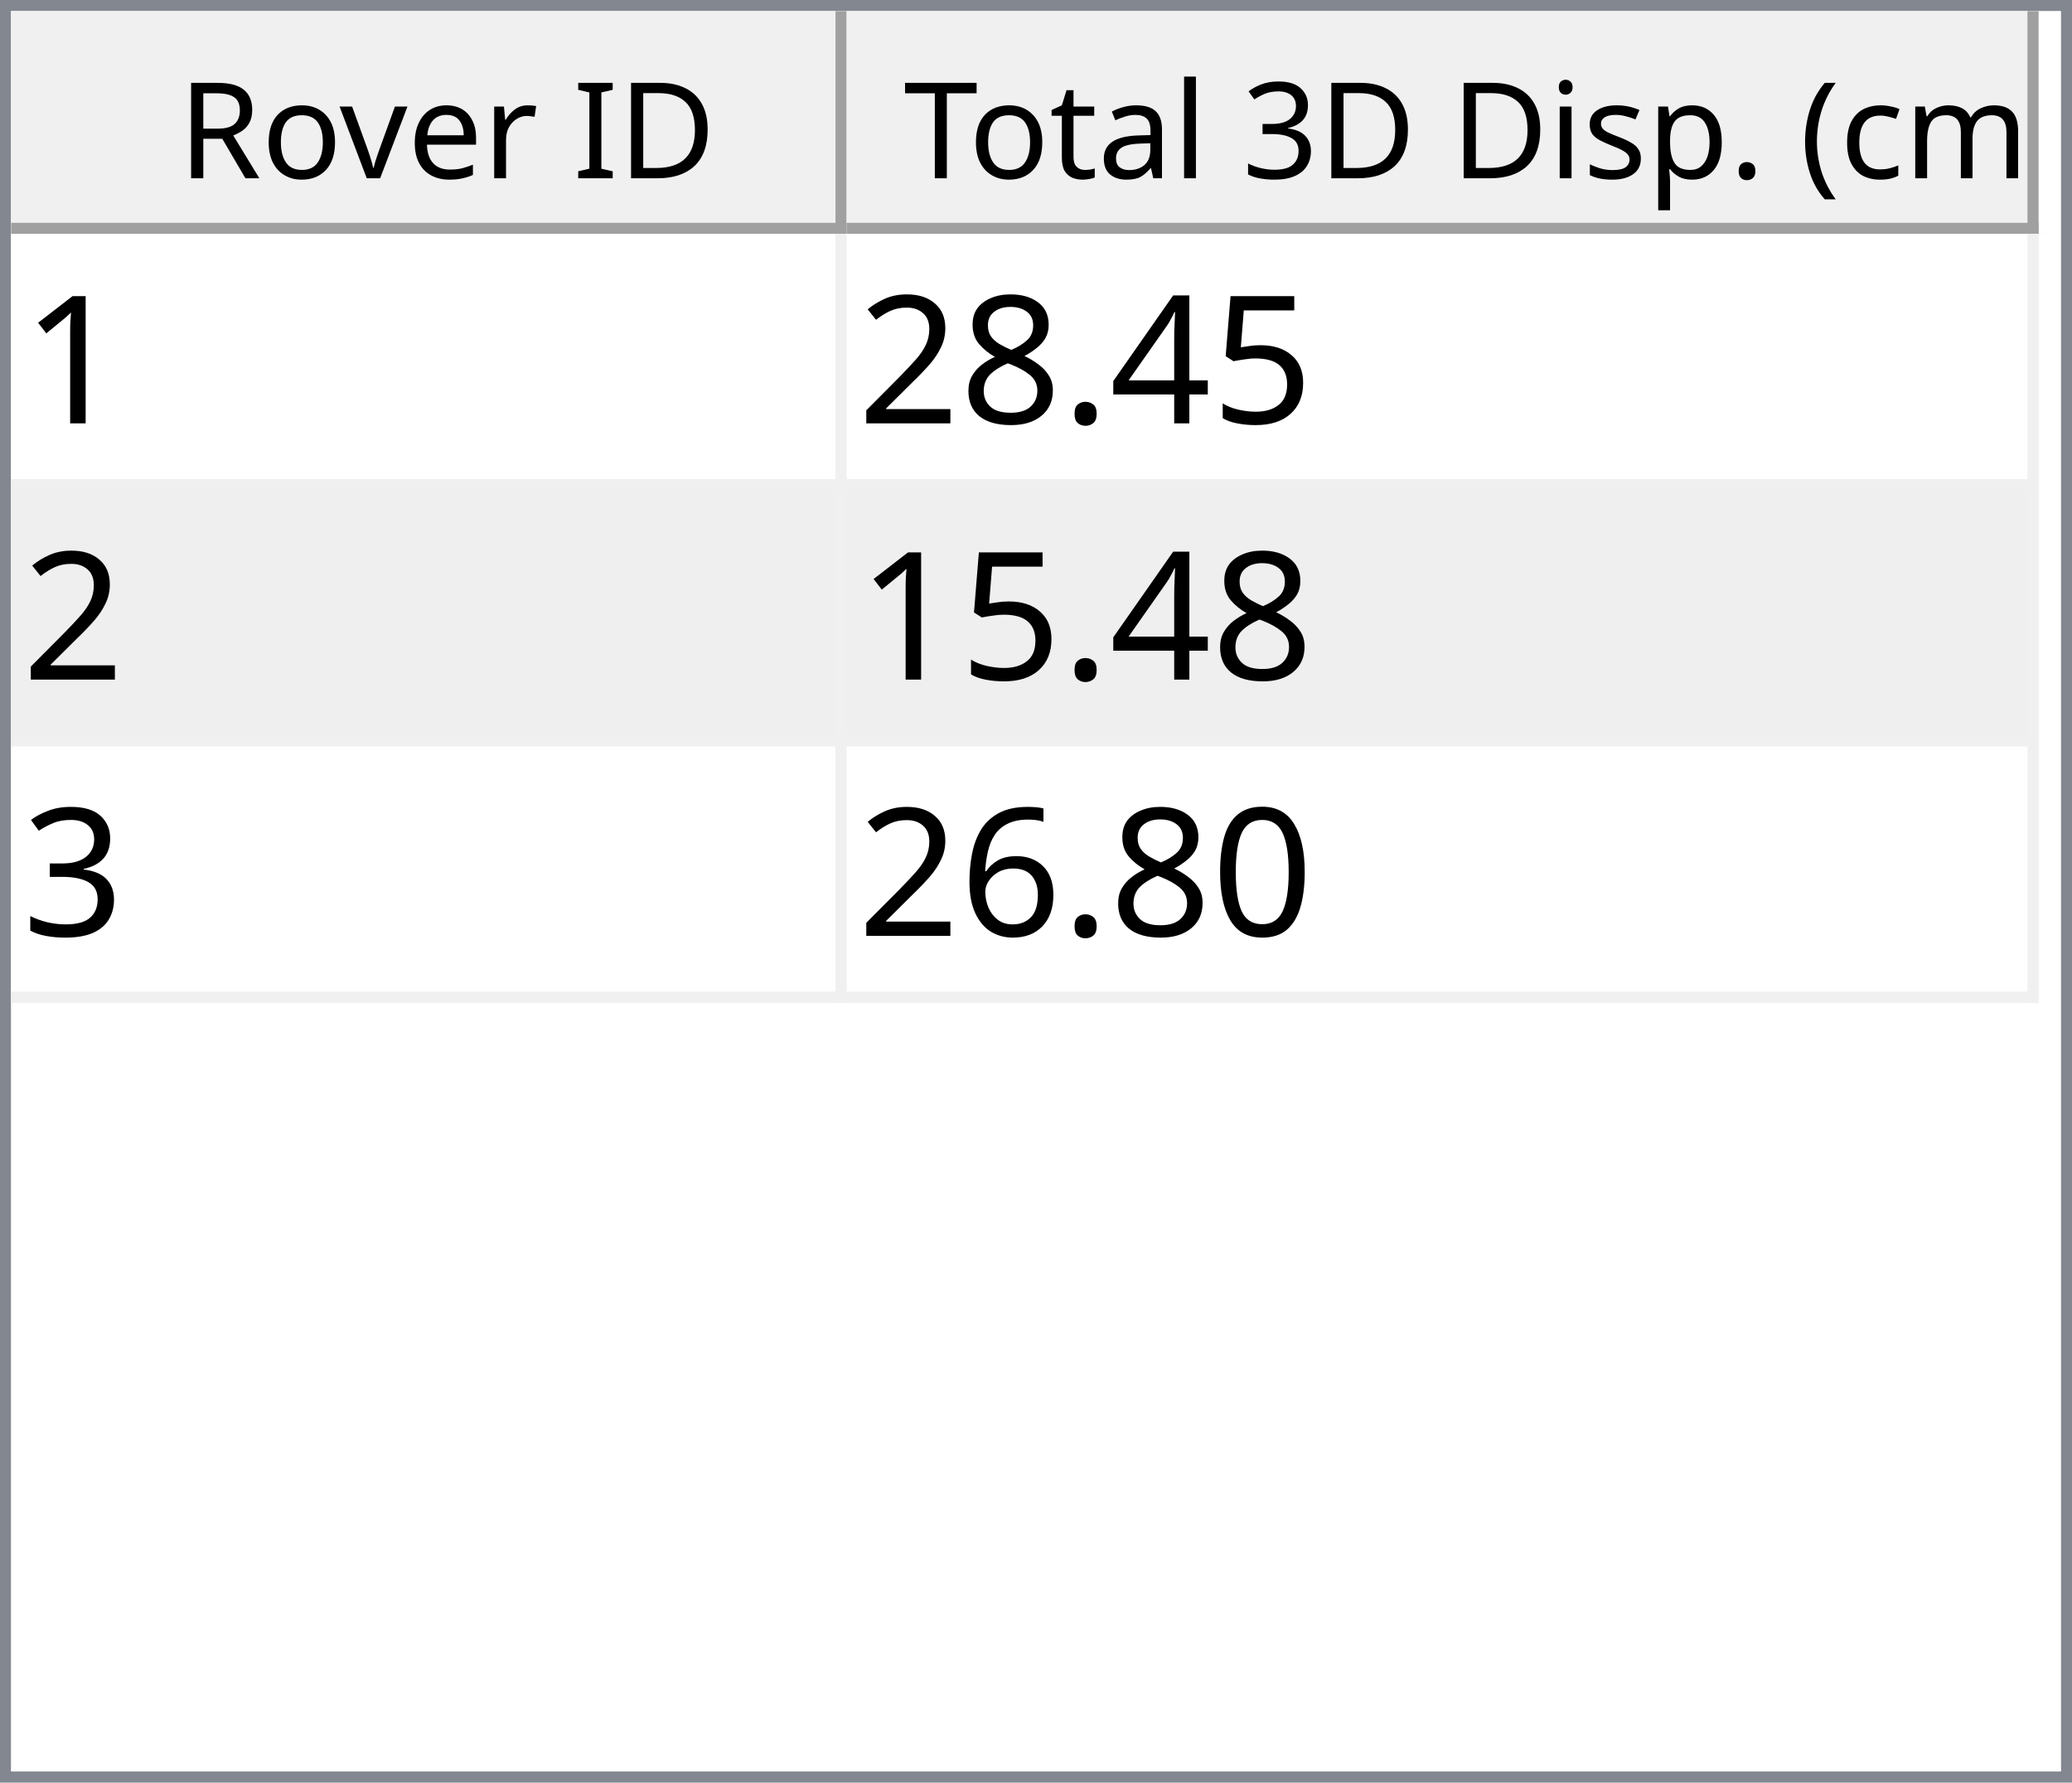
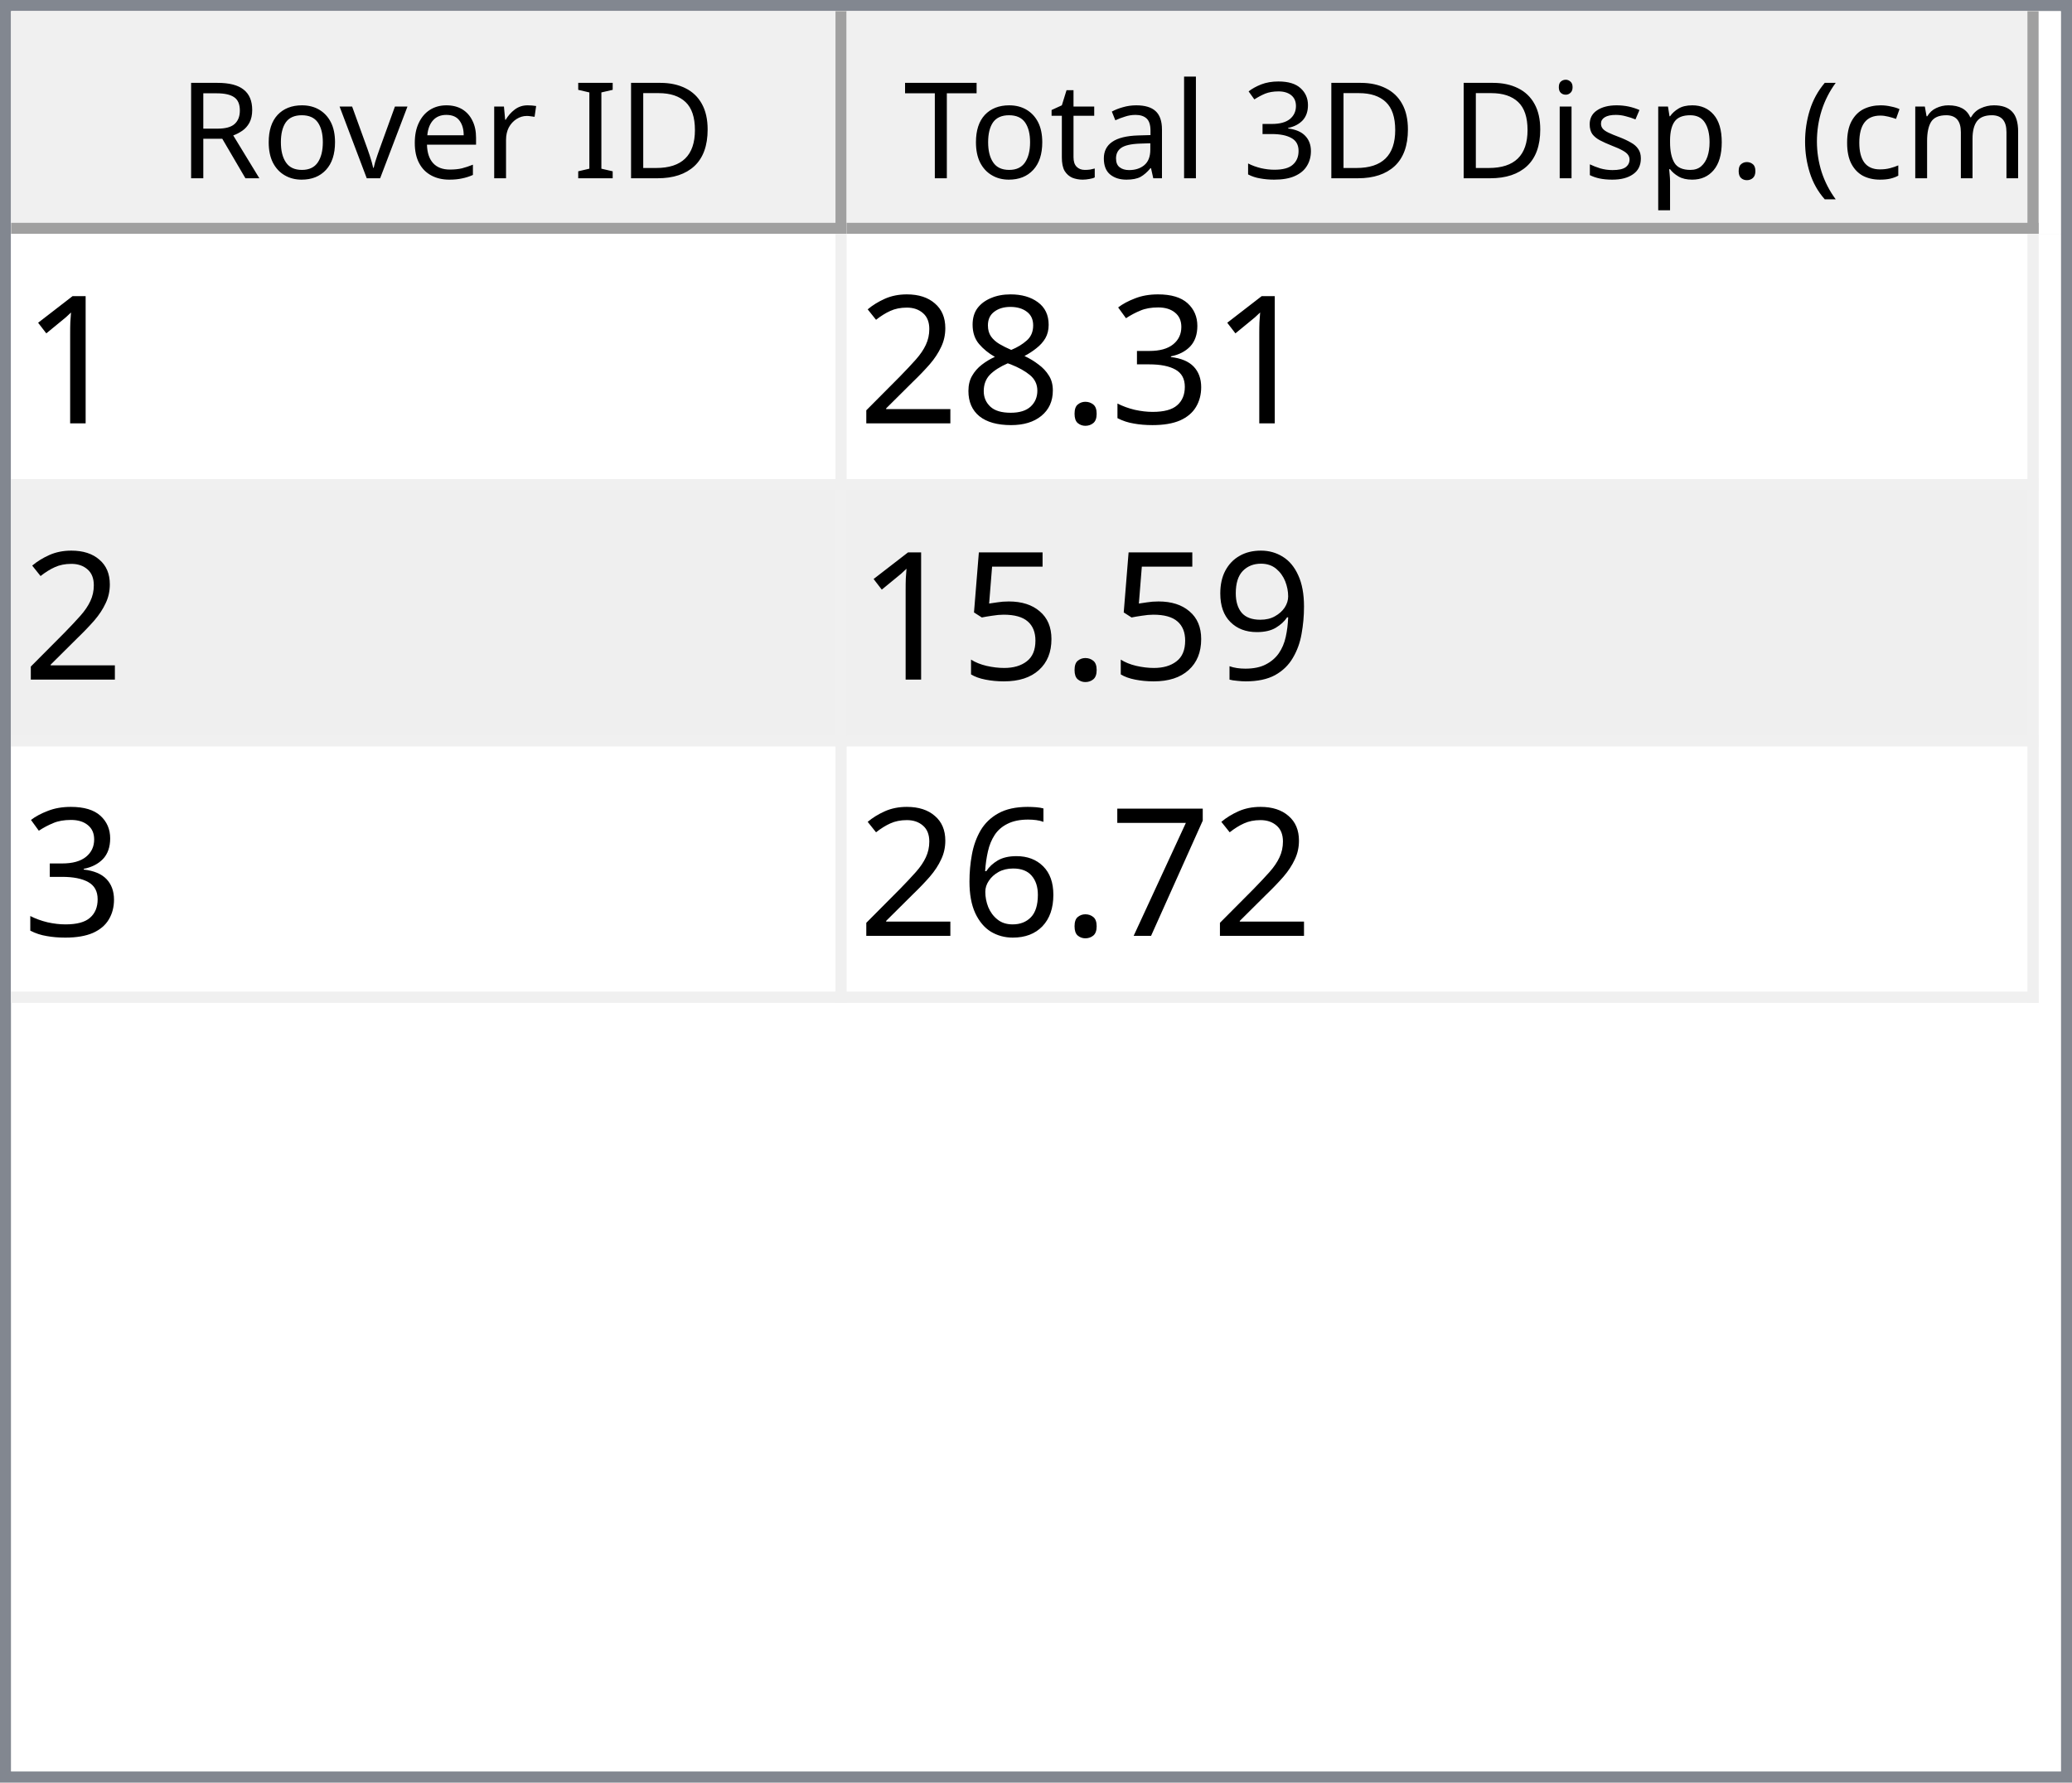
<svg xmlns="http://www.w3.org/2000/svg" style="fill-opacity:1; color-rendering:auto; color-interpolation:auto; text-rendering:auto; stroke:black; stroke-linecap:square; stroke-miterlimit:10; shape-rendering:auto; stroke-opacity:1; fill:black; stroke-dasharray:none; font-weight:normal; stroke-width:1; font-family:'Dialog'; font-style:normal; stroke-linejoin:miter; font-size:12px; stroke-dashoffset:0; image-rendering:auto;" width="186" height="160">
  <defs id="genericDefs" />
  <g>
    <defs id="defs1">
      <clipPath clipPathUnits="userSpaceOnUse" id="clipPath1">
        <path d="M0 0 L186 0 L186 160 L0 160 L0 0 Z" />
      </clipPath>
      <clipPath clipPathUnits="userSpaceOnUse" id="clipPath2">
        <path d="M0 0 L0 160 L186 160 L186 0 Z" />
      </clipPath>
      <clipPath clipPathUnits="userSpaceOnUse" id="clipPath3">
        <path d="M0 0 L0 20 L184 20 L184 0 Z" />
      </clipPath>
      <clipPath clipPathUnits="userSpaceOnUse" id="clipPath4">
        <path d="M0 0 L0 20 L75 20 L75 0 Z" />
      </clipPath>
      <clipPath clipPathUnits="userSpaceOnUse" id="clipPath5">
        <path d="M1 1 L1 19 L74 19 L74 1 Z" />
      </clipPath>
      <clipPath clipPathUnits="userSpaceOnUse" id="clipPath6">
        <path d="M0 0 L0 18 L73 18 L73 0 Z" />
      </clipPath>
      <clipPath clipPathUnits="userSpaceOnUse" id="clipPath7">
        <path d="M-0.5 -0.5 L-0.5 19.5 L74.5 19.5 L74.5 -0.5 Z" />
      </clipPath>
      <clipPath clipPathUnits="userSpaceOnUse" id="clipPath8">
        <path d="M0 0 L0 20 L107 20 L107 0 Z" />
      </clipPath>
      <clipPath clipPathUnits="userSpaceOnUse" id="clipPath9">
        <path d="M1 1 L1 19 L106 19 L106 1 Z" />
      </clipPath>
      <clipPath clipPathUnits="userSpaceOnUse" id="clipPath10">
        <path d="M0 0 L0 18 L105 18 L105 0 Z" />
      </clipPath>
      <clipPath clipPathUnits="userSpaceOnUse" id="clipPath11">
        <path d="M-0.5 -0.5 L-0.5 19.5 L106.5 19.5 L106.5 -0.5 Z" />
      </clipPath>
      <clipPath clipPathUnits="userSpaceOnUse" id="clipPath12">
        <path d="M0 0 L0 138 L184 138 L184 0 Z" />
      </clipPath>
      <clipPath clipPathUnits="userSpaceOnUse" id="clipPath13">
        <path d="M0 0 L0 69 L182 69 L182 0 Z" />
      </clipPath>
      <clipPath clipPathUnits="userSpaceOnUse" id="clipPath14">
        <path d="M-0.5 -0.5 L-0.5 68.5 L181.5 68.5 L181.5 -0.5 Z" />
      </clipPath>
      <clipPath clipPathUnits="userSpaceOnUse" id="clipPath15">
        <path d="M0 0 L0 22 L74 22 L74 0 Z" />
      </clipPath>
      <clipPath clipPathUnits="userSpaceOnUse" id="clipPath16">
        <path d="M0 0 L0 22 L106 22 L106 0 Z" />
      </clipPath>
      <font horiz-adv-x="64.551" id="font1">
        <font-face ascent="107.91" descent="25.098" units-per-em="100" style="font-style:normal; font-family:Segoe UI; font-weight:normal;" />
        <missing-glyph horiz-adv-x="64.551" d="M8.109 0 L8.109 68.266 L56.453 68.266 L56.453 0 L8.109 0 ZM15.328 7.234 L49.219 7.234 L49.219 61.031 L15.328 61.031 L15.328 7.234 Z" />
        <glyph unicode="D" horiz-adv-x="70.117" d="M9.188 0 L9.188 70.016 L28.516 70.016 Q65.531 70.016 65.531 35.891 Q65.531 19.672 55.25 9.836 Q44.969 0 27.734 0 L9.188 0 ZM17.391 62.594 L17.391 7.422 L27.828 7.422 Q41.609 7.422 49.273 14.797 Q56.938 22.172 56.938 35.688 Q56.938 62.594 28.328 62.594 L17.391 62.594 Z" />
        <glyph unicode="I" horiz-adv-x="26.611" d="M17.391 0 L9.188 0 L9.188 70.016 L17.391 70.016 L17.391 0 Z" />
        <glyph unicode=" " horiz-adv-x="27.393" d="" />
        <glyph unicode="r" horiz-adv-x="34.766" d="M34.188 41.891 Q32.078 43.5 28.125 43.5 Q23 43.5 19.555 38.672 Q16.109 33.844 16.109 25.484 L16.109 0 L8.109 0 L8.109 50 L16.109 50 L16.109 39.703 L16.312 39.703 Q18.016 44.969 21.531 47.922 Q25.047 50.875 29.391 50.875 Q32.516 50.875 34.188 50.203 L34.188 41.891 Z" />
        <glyph unicode="e" horiz-adv-x="52.295" d="M48.297 23 L12.984 23 Q13.188 14.656 17.484 10.109 Q21.781 5.562 29.297 5.562 Q37.75 5.562 44.828 11.141 L44.828 3.609 Q38.234 -1.172 27.391 -1.172 Q16.797 -1.172 10.742 5.641 Q4.688 12.453 4.688 24.812 Q4.688 36.469 11.305 43.82 Q17.922 51.172 27.734 51.172 Q37.547 51.172 42.922 44.828 Q48.297 38.484 48.297 27.203 L48.297 23 ZM40.094 29.781 Q40.047 36.719 36.75 40.578 Q33.453 44.438 27.594 44.438 Q21.922 44.438 17.969 40.383 Q14.016 36.328 13.094 29.781 L40.094 29.781 Z" />
        <glyph unicode="v" horiz-adv-x="47.9" d="M47.406 50 L27.484 0 L19.625 0 L0.688 50 L9.469 50 L22.172 13.672 Q23.578 9.672 23.922 6.688 L24.125 6.688 Q24.609 10.453 25.688 13.484 L38.969 50 L47.406 50 Z" />
        <glyph unicode="o" horiz-adv-x="58.594" d="M29 -1.172 Q17.922 -1.172 11.305 5.836 Q4.688 12.844 4.688 24.422 Q4.688 37.016 11.57 44.094 Q18.453 51.172 30.172 51.172 Q41.359 51.172 47.633 44.289 Q53.906 37.406 53.906 25.203 Q53.906 13.234 47.141 6.031 Q40.375 -1.172 29 -1.172 ZM29.594 44.438 Q21.875 44.438 17.383 39.188 Q12.891 33.938 12.891 24.703 Q12.891 15.828 17.43 10.695 Q21.969 5.562 29.594 5.562 Q37.359 5.562 41.531 10.594 Q45.703 15.625 45.703 24.906 Q45.703 34.281 41.531 39.359 Q37.359 44.438 29.594 44.438 Z" />
        <glyph unicode="R" horiz-adv-x="59.814" d="M59.375 0 L49.609 0 L37.891 19.625 Q36.281 22.359 34.766 24.289 Q33.25 26.219 31.664 27.438 Q30.078 28.656 28.25 29.219 Q26.422 29.781 24.125 29.781 L17.391 29.781 L17.391 0 L9.188 0 L9.188 70.016 L30.078 70.016 Q34.672 70.016 38.555 68.867 Q42.438 67.719 45.289 65.375 Q48.141 63.031 49.758 59.547 Q51.375 56.062 51.375 51.375 Q51.375 47.703 50.273 44.656 Q49.172 41.609 47.148 39.211 Q45.125 36.812 42.266 35.133 Q39.406 33.453 35.844 32.516 L35.844 32.328 Q37.594 31.547 38.891 30.547 Q40.188 29.547 41.359 28.18 Q42.531 26.812 43.68 25.078 Q44.828 23.344 46.234 21.047 L59.375 0 ZM17.391 62.594 L17.391 37.203 L28.516 37.203 Q31.594 37.203 34.203 38.133 Q36.812 39.062 38.719 40.797 Q40.625 42.531 41.703 45.047 Q42.781 47.562 42.781 50.688 Q42.781 56.297 39.141 59.445 Q35.5 62.594 28.609 62.594 L17.391 62.594 Z" />
        <glyph unicode=")" horiz-adv-x="30.176" d="M8.297 -15.922 L1.172 -15.922 Q16.406 2.344 16.406 26.812 Q16.406 51.469 1.078 70.016 L8.297 70.016 Q23.531 52.156 23.531 26.703 Q23.531 1.375 8.297 -15.922 Z" />
        <glyph unicode="m" horiz-adv-x="86.133" d="M79.109 0 L71.094 0 L71.094 28.719 Q71.094 37.016 68.531 40.727 Q65.969 44.438 59.906 44.438 Q54.781 44.438 51.195 39.75 Q47.609 35.062 47.609 28.516 L47.609 0 L39.594 0 L39.594 29.688 Q39.594 44.438 28.219 44.438 Q22.953 44.438 19.531 40.016 Q16.109 35.594 16.109 28.516 L16.109 0 L8.109 0 L8.109 50 L16.109 50 L16.109 42.094 L16.312 42.094 Q21.625 51.172 31.844 51.172 Q36.969 51.172 40.773 48.312 Q44.578 45.453 46 40.828 Q51.562 51.172 62.594 51.172 Q79.109 51.172 79.109 30.812 L79.109 0 Z" />
        <glyph unicode="c" horiz-adv-x="46.191" d="M42.188 2.297 Q36.422 -1.172 28.516 -1.172 Q17.828 -1.172 11.258 5.789 Q4.688 12.75 4.688 23.828 Q4.688 36.188 11.766 43.68 Q18.844 51.172 30.672 51.172 Q37.25 51.172 42.281 48.734 L42.281 40.531 Q36.719 44.438 30.375 44.438 Q22.703 44.438 17.797 38.945 Q12.891 33.453 12.891 24.516 Q12.891 15.719 17.508 10.641 Q22.125 5.562 29.891 5.562 Q36.422 5.562 42.188 9.906 L42.188 2.297 Z" />
        <glyph unicode="(" horiz-adv-x="30.176" d="M29.109 -15.922 L21.969 -15.922 Q6.844 1.375 6.844 26.703 Q6.844 52.156 21.969 70.016 L29.203 70.016 Q13.875 51.469 13.875 26.812 Q13.875 2.344 29.109 -15.922 Z" />
        <glyph unicode="." horiz-adv-x="21.68" d="M10.891 -1.078 Q8.641 -1.078 7.055 0.539 Q5.469 2.156 5.469 4.391 Q5.469 6.641 7.055 8.273 Q8.641 9.906 10.891 9.906 Q13.188 9.906 14.797 8.273 Q16.406 6.641 16.406 4.391 Q16.406 2.156 14.797 0.539 Q13.188 -1.078 10.891 -1.078 Z" />
        <glyph unicode="p" horiz-adv-x="58.789" d="M16.312 7.234 L16.109 7.234 L16.109 -23 L8.109 -23 L8.109 50 L16.109 50 L16.109 41.219 L16.312 41.219 Q22.219 51.172 33.594 51.172 Q43.266 51.172 48.688 44.461 Q54.109 37.75 54.109 26.469 Q54.109 13.922 48 6.375 Q41.891 -1.172 31.297 -1.172 Q21.578 -1.172 16.312 7.234 ZM16.109 27.391 L16.109 20.406 Q16.109 14.203 20.141 9.883 Q24.172 5.562 30.375 5.562 Q37.641 5.562 41.773 11.133 Q45.906 16.703 45.906 26.609 Q45.906 34.969 42.047 39.703 Q38.188 44.438 31.594 44.438 Q24.609 44.438 20.359 39.578 Q16.109 34.719 16.109 27.391 Z" />
        <glyph unicode="s" horiz-adv-x="42.432" d="M5.078 1.812 L5.078 10.406 Q11.625 5.562 19.484 5.562 Q30.031 5.562 30.031 12.594 Q30.031 14.594 29.125 15.992 Q28.219 17.391 26.68 18.461 Q25.141 19.531 23.07 20.383 Q21 21.234 18.609 22.172 Q15.281 23.484 12.766 24.828 Q10.25 26.172 8.57 27.859 Q6.891 29.547 6.031 31.695 Q5.172 33.844 5.172 36.719 Q5.172 40.234 6.789 42.945 Q8.406 45.656 11.086 47.484 Q13.766 49.312 17.211 50.242 Q20.656 51.172 24.312 51.172 Q30.812 51.172 35.938 48.922 L35.938 40.828 Q30.422 44.438 23.25 44.438 Q21 44.438 19.195 43.922 Q17.391 43.406 16.094 42.477 Q14.797 41.547 14.086 40.258 Q13.375 38.969 13.375 37.406 Q13.375 35.453 14.086 34.133 Q14.797 32.812 16.164 31.789 Q17.531 30.766 19.484 29.938 Q21.438 29.109 23.922 28.125 Q27.25 26.859 29.883 25.516 Q32.516 24.172 34.375 22.484 Q36.234 20.797 37.234 18.602 Q38.234 16.406 38.234 13.375 Q38.234 9.672 36.602 6.938 Q34.969 4.203 32.234 2.398 Q29.5 0.594 25.93 -0.289 Q22.359 -1.172 18.453 -1.172 Q10.75 -1.172 5.078 1.812 Z" />
        <glyph unicode="i" horiz-adv-x="24.219" d="M12.203 62.703 Q10.062 62.703 8.547 64.164 Q7.031 65.625 7.031 67.875 Q7.031 70.125 8.547 71.609 Q10.062 73.094 12.203 73.094 Q14.406 73.094 15.945 71.609 Q17.484 70.125 17.484 67.875 Q17.484 65.719 15.945 64.211 Q14.406 62.703 12.203 62.703 ZM16.109 0 L8.109 0 L8.109 50 L16.109 50 L16.109 0 Z" />
        <glyph unicode="3" horiz-adv-x="53.906" d="M46.531 19.828 Q46.531 15.094 44.75 11.211 Q42.969 7.328 39.719 4.57 Q36.469 1.812 31.93 0.297 Q27.391 -1.219 21.922 -1.219 Q11.922 -1.219 6 2.594 L6 11.188 Q13.094 5.609 22.219 5.609 Q25.875 5.609 28.828 6.539 Q31.781 7.469 33.906 9.227 Q36.031 10.984 37.18 13.477 Q38.328 15.969 38.328 19.094 Q38.328 32.812 18.797 32.812 L12.984 32.812 L12.984 39.594 L18.5 39.594 Q35.797 39.594 35.797 52.484 Q35.797 64.406 22.609 64.406 Q15.188 64.406 8.688 59.422 L8.688 67.188 Q15.375 71.188 24.609 71.188 Q29 71.188 32.57 69.969 Q36.141 68.75 38.68 66.555 Q41.219 64.359 42.609 61.281 Q44 58.203 44 54.5 Q44 40.672 30.031 36.719 L30.031 36.531 Q33.594 36.141 36.625 34.797 Q39.656 33.453 41.852 31.305 Q44.047 29.156 45.289 26.25 Q46.531 23.344 46.531 19.828 Z" />
        <glyph unicode="l" horiz-adv-x="24.219" d="M16.109 0 L8.109 0 L8.109 74.031 L16.109 74.031 L16.109 0 Z" />
        <glyph unicode="a" horiz-adv-x="50.879" d="M43.891 0 L35.891 0 L35.891 7.812 L35.688 7.812 Q30.469 -1.172 20.312 -1.172 Q12.844 -1.172 8.617 2.781 Q4.391 6.734 4.391 13.281 Q4.391 27.297 20.906 29.594 L35.891 31.688 Q35.891 44.438 25.594 44.438 Q16.547 44.438 9.281 38.281 L9.281 46.484 Q16.656 51.172 26.266 51.172 Q43.891 51.172 43.891 32.516 L43.891 0 ZM35.891 25.297 L23.828 23.641 Q18.266 22.859 15.43 20.875 Q12.594 18.891 12.594 13.875 Q12.594 10.203 15.211 7.883 Q17.828 5.562 22.172 5.562 Q28.125 5.562 32.008 9.742 Q35.891 13.922 35.891 20.312 L35.891 25.297 Z" />
        <glyph unicode="t" horiz-adv-x="33.887" d="M31.297 0.484 Q28.469 -1.078 23.828 -1.078 Q10.688 -1.078 10.688 13.578 L10.688 43.172 L2.094 43.172 L2.094 50 L10.688 50 L10.688 62.203 L18.703 64.797 L18.703 50 L31.297 50 L31.297 43.172 L18.703 43.172 L18.703 14.984 Q18.703 9.969 20.414 7.82 Q22.125 5.672 26.078 5.672 Q29.109 5.672 31.297 7.328 L31.297 0.484 Z" />
        <glyph unicode="T" horiz-adv-x="52.393" d="M50.594 62.594 L30.375 62.594 L30.375 0 L22.172 0 L22.172 62.594 L2 62.594 L2 70.016 L50.594 70.016 L50.594 62.594 Z" />
      </font>
      <font horiz-adv-x="75.0" id="font2">
        <font-face ascent="100.537" descent="21.973" units-per-em="100" style="font-style:normal; font-family:sans-serif; font-weight:normal;" />
        <missing-glyph horiz-adv-x="75.0" d="M12.5 0 L12.5 62.5 L62.5 62.5 L62.5 0 L12.5 0 ZM14.062 1.562 L60.938 1.562 L60.938 60.938 L14.062 60.938 L14.062 1.562 Z" />
        <glyph unicode="1" horiz-adv-x="55.615" d="M37.25 0 L28.469 0 L28.469 56 Q25.297 52.984 20.141 49.953 Q14.984 46.922 10.891 45.406 L10.891 53.906 Q18.266 57.375 23.781 62.305 Q29.297 67.234 31.594 71.875 L37.25 71.875 L37.25 0 Z" />
-         <glyph unicode="5" horiz-adv-x="55.615" d="M4.156 18.75 L13.375 19.531 Q14.406 12.797 18.141 9.398 Q21.875 6 27.156 6 Q33.5 6 37.891 10.789 Q42.281 15.578 42.281 23.484 Q42.281 31 38.062 35.352 Q33.844 39.703 27 39.703 Q22.75 39.703 19.336 37.773 Q15.922 35.844 13.969 32.766 L5.719 33.844 L12.641 70.609 L48.25 70.609 L48.25 62.203 L19.672 62.203 L15.828 42.969 Q22.266 47.469 29.344 47.469 Q38.719 47.469 45.164 40.969 Q51.609 34.469 51.609 24.266 Q51.609 14.547 45.953 7.469 Q39.062 -1.219 27.156 -1.219 Q17.391 -1.219 11.211 4.25 Q5.031 9.719 4.156 18.75 Z" />
-         <glyph unicode="4" horiz-adv-x="55.615" d="M32.328 0 L32.328 17.141 L1.266 17.141 L1.266 25.203 L33.938 71.578 L41.109 71.578 L41.109 25.203 L50.781 25.203 L50.781 17.141 L41.109 17.141 L41.109 0 L32.328 0 ZM32.328 25.203 L32.328 57.469 L9.906 25.203 L32.328 25.203 Z" />
+         <glyph unicode="3" horiz-adv-x="55.615" d="M4.203 18.891 L12.984 20.062 Q14.5 12.594 18.141 9.297 Q21.781 6 27 6 Q33.203 6 37.477 10.297 Q41.75 14.594 41.75 20.953 Q41.75 27 37.797 30.93 Q33.844 34.859 27.734 34.859 Q25.25 34.859 21.531 33.891 L22.516 41.609 Q23.391 41.5 23.922 41.5 Q29.547 41.5 34.039 44.43 Q38.531 47.359 38.531 53.469 Q38.531 58.297 35.258 61.477 Q31.984 64.656 26.812 64.656 Q21.688 64.656 18.266 61.43 Q14.844 58.203 13.875 51.766 L5.078 53.328 Q6.688 62.156 12.398 67.016 Q18.109 71.875 26.609 71.875 Q32.469 71.875 37.398 69.359 Q42.328 66.844 44.945 62.5 Q47.562 58.156 47.562 53.266 Q47.562 48.641 45.07 44.828 Q42.578 41.016 37.703 38.766 Q44.047 37.312 47.562 32.695 Q51.078 28.078 51.078 21.141 Q51.078 11.766 44.242 5.25 Q37.406 -1.266 26.953 -1.266 Q17.531 -1.266 11.305 4.352 Q5.078 9.969 4.203 18.891 Z" />
        <glyph unicode="." horiz-adv-x="27.783" d="M9.078 0 L9.078 10.016 L19.094 10.016 L19.094 0 L9.078 0 Z" />
        <glyph unicode="8" horiz-adv-x="55.615" d="M17.672 38.812 Q12.203 40.828 9.57 44.539 Q6.938 48.25 6.938 53.422 Q6.938 61.234 12.555 66.555 Q18.172 71.875 27.484 71.875 Q36.859 71.875 42.578 66.43 Q48.297 60.984 48.297 53.172 Q48.297 48.188 45.68 44.508 Q43.062 40.828 37.75 38.812 Q44.344 36.672 47.781 31.883 Q51.219 27.094 51.219 20.453 Q51.219 11.281 44.727 5.031 Q38.234 -1.219 27.641 -1.219 Q17.047 -1.219 10.547 5.055 Q4.047 11.328 4.047 20.703 Q4.047 27.688 7.594 32.398 Q11.141 37.109 17.672 38.812 ZM15.922 53.719 Q15.922 48.641 19.195 45.414 Q22.469 42.188 27.688 42.188 Q32.766 42.188 36.016 45.383 Q39.266 48.578 39.266 53.219 Q39.266 58.062 35.914 61.359 Q32.562 64.656 27.594 64.656 Q22.562 64.656 19.242 61.43 Q15.922 58.203 15.922 53.719 ZM13.094 20.656 Q13.094 16.891 14.875 13.375 Q16.656 9.859 20.172 7.93 Q23.688 6 27.734 6 Q34.031 6 38.133 10.055 Q42.234 14.109 42.234 20.359 Q42.234 26.703 38.016 30.859 Q33.797 35.016 27.438 35.016 Q21.234 35.016 17.164 30.914 Q13.094 26.812 13.094 20.656 Z" />
        <glyph unicode="2" horiz-adv-x="55.615" d="M50.344 8.453 L50.344 0 L3.031 0 Q2.938 3.172 4.047 6.109 Q5.859 10.938 9.836 15.625 Q13.812 20.312 21.344 26.469 Q33.016 36.031 37.117 41.625 Q41.219 47.219 41.219 52.203 Q41.219 57.422 37.477 61.008 Q33.734 64.594 27.734 64.594 Q21.391 64.594 17.578 60.789 Q13.766 56.984 13.719 50.25 L4.688 51.172 Q5.609 61.281 11.664 66.578 Q17.719 71.875 27.938 71.875 Q38.234 71.875 44.242 66.164 Q50.25 60.453 50.25 52 Q50.25 47.703 48.492 43.555 Q46.734 39.406 42.656 34.812 Q38.578 30.219 29.109 22.219 Q21.188 15.578 18.945 13.211 Q16.703 10.844 15.234 8.453 L50.344 8.453 Z" />
-         <glyph unicode="3" horiz-adv-x="55.615" d="M4.203 18.891 L12.984 20.062 Q14.5 12.594 18.141 9.297 Q21.781 6 27 6 Q33.203 6 37.477 10.297 Q41.75 14.594 41.75 20.953 Q41.75 27 37.797 30.93 Q33.844 34.859 27.734 34.859 Q25.25 34.859 21.531 33.891 L22.516 41.609 Q23.391 41.5 23.922 41.5 Q29.547 41.5 34.039 44.43 Q38.531 47.359 38.531 53.469 Q38.531 58.297 35.258 61.477 Q31.984 64.656 26.812 64.656 Q21.688 64.656 18.266 61.43 Q14.844 58.203 13.875 51.766 L5.078 53.328 Q6.688 62.156 12.398 67.016 Q18.109 71.875 26.609 71.875 Q32.469 71.875 37.398 69.359 Q42.328 66.844 44.945 62.5 Q47.562 58.156 47.562 53.266 Q47.562 48.641 45.07 44.828 Q42.578 41.016 37.703 38.766 Q44.047 37.312 47.562 32.695 Q51.078 28.078 51.078 21.141 Q51.078 11.766 44.242 5.25 Q37.406 -1.266 26.953 -1.266 Q17.531 -1.266 11.305 4.352 Q5.078 9.969 4.203 18.891 Z" />
-         <glyph unicode="0" horiz-adv-x="55.615" d="M4.156 35.297 Q4.156 48 6.766 55.742 Q9.375 63.484 14.523 67.68 Q19.672 71.875 27.484 71.875 Q33.25 71.875 37.594 69.555 Q41.938 67.234 44.773 62.867 Q47.609 58.5 49.219 52.227 Q50.828 45.953 50.828 35.297 Q50.828 22.703 48.242 14.969 Q45.656 7.234 40.508 3.008 Q35.359 -1.219 27.484 -1.219 Q17.141 -1.219 11.234 6.203 Q4.156 15.141 4.156 35.297 ZM13.188 35.297 Q13.188 17.672 17.312 11.836 Q21.438 6 27.484 6 Q33.547 6 37.672 11.859 Q41.797 17.719 41.797 35.297 Q41.797 52.984 37.672 58.789 Q33.547 64.594 27.391 64.594 Q21.344 64.594 17.719 59.469 Q13.188 52.938 13.188 35.297 Z" />
+         <glyph unicode="9" horiz-adv-x="55.615" d="M5.469 16.547 L13.922 17.328 Q14.984 11.375 18.016 8.688 Q21.047 6 25.781 6 Q29.828 6 32.883 7.859 Q35.938 9.719 37.891 12.82 Q39.844 15.922 41.164 21.195 Q42.484 26.469 42.484 31.938 Q42.484 32.516 42.438 33.688 Q39.797 29.5 35.234 26.883 Q30.672 24.266 25.344 24.266 Q16.453 24.266 10.305 30.711 Q4.156 37.156 4.156 47.703 Q4.156 58.594 10.578 65.234 Q17 71.875 26.656 71.875 Q33.641 71.875 39.43 68.117 Q45.219 64.359 48.219 57.398 Q51.219 50.438 51.219 37.25 Q51.219 23.531 48.242 15.406 Q45.266 7.281 39.383 3.031 Q33.5 -1.219 25.594 -1.219 Q17.188 -1.219 11.867 3.445 Q6.547 8.109 5.469 16.547 ZM41.453 48.141 Q41.453 55.719 37.43 60.156 Q33.406 64.594 27.734 64.594 Q21.875 64.594 17.531 59.812 Q13.188 55.031 13.188 47.406 Q13.188 40.578 17.312 36.305 Q21.438 32.031 27.484 32.031 Q33.594 32.031 37.523 36.305 Q41.453 40.578 41.453 48.141 Z" />
+         <glyph unicode="5" horiz-adv-x="55.615" d="M4.156 18.75 L13.375 19.531 Q14.406 12.797 18.141 9.398 Q21.875 6 27.156 6 Q33.5 6 37.891 10.789 Q42.281 15.578 42.281 23.484 Q42.281 31 38.062 35.352 Q33.844 39.703 27 39.703 Q22.75 39.703 19.336 37.773 Q15.922 35.844 13.969 32.766 L5.719 33.844 L12.641 70.609 L48.25 70.609 L48.25 62.203 L19.672 62.203 L15.828 42.969 Q22.266 47.469 29.344 47.469 Q38.719 47.469 45.164 40.969 Q51.609 34.469 51.609 24.266 Q51.609 14.547 45.953 7.469 Q39.062 -1.219 27.156 -1.219 Q17.391 -1.219 11.211 4.25 Q5.031 9.719 4.156 18.75 Z" />
+         <glyph unicode="7" horiz-adv-x="55.615" d="M4.734 62.203 L4.734 70.656 L51.078 70.656 L51.078 63.812 Q44.234 56.547 37.523 44.484 Q30.812 32.422 27.156 19.672 Q24.516 10.688 23.781 0 L14.75 0 Q14.891 8.453 18.062 20.414 Q21.234 32.375 27.172 43.484 Q33.109 54.594 39.797 62.203 L4.734 62.203 Z" />
        <glyph unicode="6" horiz-adv-x="55.615" d="M49.75 54.047 L41.016 53.375 Q39.844 58.547 37.703 60.891 Q34.125 64.656 28.906 64.656 Q24.703 64.656 21.531 62.312 Q17.391 59.281 14.992 53.469 Q12.594 47.656 12.5 36.922 Q15.672 41.75 20.266 44.094 Q24.859 46.438 29.891 46.438 Q38.672 46.438 44.852 39.969 Q51.031 33.5 51.031 23.25 Q51.031 16.5 48.125 10.719 Q45.219 4.938 40.141 1.859 Q35.062 -1.219 28.609 -1.219 Q17.625 -1.219 10.695 6.859 Q3.766 14.938 3.766 33.5 Q3.766 54.25 11.422 63.672 Q18.109 71.875 29.438 71.875 Q37.891 71.875 43.289 67.141 Q48.688 62.406 49.75 54.047 ZM13.875 23.188 Q13.875 18.656 15.797 14.508 Q17.719 10.359 21.188 8.18 Q24.656 6 28.469 6 Q34.031 6 38.039 10.492 Q42.047 14.984 42.047 22.703 Q42.047 30.125 38.086 34.398 Q34.125 38.672 28.125 38.672 Q22.172 38.672 18.023 34.398 Q13.875 30.125 13.875 23.188 Z" />
      </font>
    </defs>
    <g style="fill:white; stroke:white;">
      <rect x="0" y="0" width="186" style="clip-path:url(#clipPath1); stroke:none;" height="160" />
    </g>
    <g style="fill:white; text-rendering:optimizeSpeed; color-rendering:optimizeSpeed; image-rendering:optimizeSpeed; shape-rendering:crispEdges; stroke:white; color-interpolation:sRGB;">
      <rect x="0" width="186" height="160" y="0" style="stroke:none;" />
      <path style="stroke:none;" d="M0 160 L186 160 L186 0 L0 0 Z" />
    </g>
    <g style="fill:rgb(240,240,240); font-family:'Segoe UI'; stroke:rgb(240,240,240);">
      <rect x="0" y="0" width="186" style="clip-path:url(#clipPath2); stroke:none;" height="160" />
    </g>
    <g style="fill:rgb(130,135,144); font-family:'Segoe UI'; stroke:rgb(130,135,144);">
      <path d="M0 0 L186 0 L186 160 L0 160 L0 0 ZM1 1 L185 1 L185 159 L1 159 L1 1 Z" style="fill-rule:evenodd; clip-path:url(#clipPath2); stroke:none;" />
    </g>
    <g style="fill:white; font-family:'Segoe UI'; stroke:white;" transform="translate(1,1)">
      <rect x="0" y="0" width="184" style="clip-path:url(#clipPath3); stroke:none;" height="20" />
    </g>
    <g style="fill:rgb(240,240,240); font-family:'Segoe UI'; stroke:rgb(240,240,240);" transform="translate(1,1)">
      <rect x="0" y="0" width="75" style="clip-path:url(#clipPath4); stroke:none;" height="20" />
    </g>
    <g style="font-family:'Segoe UI';" transform="translate(2,2)">
      <text x="14" xml:space="preserve" y="14" style="clip-path:url(#clipPath6); stroke:none;">Rover ID</text>
    </g>
    <g style="fill:rgb(160,160,160); font-family:'Segoe UI'; stroke:rgb(160,160,160); stroke-linejoin:bevel;" transform="translate(1.5,1.5)">
      <line x1="74" x2="74" y1="0" style="fill:none; clip-path:url(#clipPath7);" y2="19" />
    </g>
    <g style="fill:rgb(160,160,160); font-family:'Segoe UI'; stroke:rgb(160,160,160); stroke-linejoin:bevel;" transform="matrix(1,0,0,1,1,1) translate(0.5,0.5)">
      <line x1="0" x2="74" y1="19" style="fill:none; clip-path:url(#clipPath7);" y2="19" />
    </g>
    <g style="fill:rgb(240,240,240); font-family:'Segoe UI'; stroke:rgb(240,240,240);" transform="translate(76,1)">
      <rect x="0" y="0" width="107" style="clip-path:url(#clipPath8); stroke:none;" height="20" />
    </g>
    <g style="font-family:'Segoe UI';" transform="translate(77,2)">
      <text x="1" xml:space="preserve" y="14" style="clip-path:url(#clipPath10); stroke:none;"> Total 3D Disp. (cm)</text>
    </g>
    <g style="fill:rgb(160,160,160); font-family:'Segoe UI'; stroke:rgb(160,160,160); stroke-linejoin:bevel;" transform="translate(76.5,1.5)">
      <line x1="106" x2="106" y1="0" style="fill:none; clip-path:url(#clipPath11);" y2="19" />
    </g>
    <g style="fill:rgb(160,160,160); font-family:'Segoe UI'; stroke:rgb(160,160,160); stroke-linejoin:bevel;" transform="matrix(1,0,0,1,76,1) translate(0.5,0.5)">
      <line x1="0" x2="106" y1="19" style="fill:none; clip-path:url(#clipPath11);" y2="19" />
    </g>
    <g style="fill:white; font-family:'Segoe UI'; stroke:white;" transform="translate(1,21)">
      <rect x="0" y="0" width="184" style="clip-path:url(#clipPath12); stroke:none;" height="138" />
    </g>
    <g style="fill:rgb(240,240,240); font-size:16px; font-family:sans-serif; stroke:rgb(240,240,240);" transform="translate(1,21)">
      <rect x="0" y="0" width="182" style="clip-path:url(#clipPath13); stroke:none;" height="69" />
      <line transform="translate(0.5,0.5)" x1="0" x2="181" y1="22" style="clip-path:url(#clipPath14); fill:none; stroke-linejoin:bevel;" y2="22" />
    </g>
    <g transform="matrix(1,0,0,1,1,21) translate(0.5,0.5)" style="fill:rgb(240,240,240); font-size:16px; font-family:sans-serif; stroke:rgb(240,240,240); stroke-linejoin:bevel;">
      <line x1="0" x2="181" y1="45" style="fill:none; clip-path:url(#clipPath14);" y2="45" />
    </g>
    <g transform="matrix(1,0,0,1,1,21) translate(0.5,0.5)" style="fill:rgb(240,240,240); font-size:16px; font-family:sans-serif; stroke:rgb(240,240,240); stroke-linejoin:bevel;">
      <line x1="0" x2="181" y1="68" style="fill:none; clip-path:url(#clipPath14);" y2="68" />
    </g>
    <g transform="matrix(1,0,0,1,1,21) translate(0.5,0.5)" style="fill:rgb(240,240,240); font-size:16px; font-family:sans-serif; stroke:rgb(240,240,240); stroke-linejoin:bevel;">
      <line x1="74" x2="74" y1="0" style="fill:none; clip-path:url(#clipPath14);" y2="68" />
    </g>
    <g transform="matrix(1,0,0,1,1,21) translate(0.5,0.5)" style="fill:rgb(240,240,240); font-size:16px; font-family:sans-serif; stroke:rgb(240,240,240); stroke-linejoin:bevel;">
      <line x1="181" x2="181" y1="0" style="fill:none; clip-path:url(#clipPath14);" y2="68" />
    </g>
    <g style="fill:white; font-size:16px; font-family:sans-serif; stroke:white;" transform="matrix(1,0,0,1,1,21)">
      <rect x="0" y="0" width="74" style="clip-path:url(#clipPath15); stroke:none;" height="22" />
      <text x="1" y="17" style="fill:black; clip-path:url(#clipPath15); stroke:none;" xml:space="preserve">1</text>
    </g>
    <g style="fill:white; font-size:16px; font-family:sans-serif; stroke:white;" transform="matrix(1,0,0,1,1,21) translate(75,0)">
      <rect x="0" y="0" width="106" style="clip-path:url(#clipPath16); stroke:none;" height="22" />
-       <text x="1" y="17" style="fill:black; clip-path:url(#clipPath16); stroke:none;" xml:space="preserve">28.45</text>
+       <text x="1" y="17" style="fill:black; clip-path:url(#clipPath16); stroke:none;" xml:space="preserve">28.31</text>
    </g>
    <g style="fill:rgb(239,239,239); font-size:16px; font-family:sans-serif; stroke:rgb(239,239,239);" transform="matrix(1,0,0,1,1,21) translate(0,23)">
      <rect x="0" y="0" width="74" style="clip-path:url(#clipPath15); stroke:none;" height="22" />
      <text x="1" y="17" style="fill:black; clip-path:url(#clipPath15); stroke:none;" xml:space="preserve">2</text>
    </g>
    <g style="fill:rgb(239,239,239); font-size:16px; font-family:sans-serif; stroke:rgb(239,239,239);" transform="matrix(1,0,0,1,1,21) translate(75,23)">
      <rect x="0" y="0" width="106" style="clip-path:url(#clipPath16); stroke:none;" height="22" />
-       <text x="1" y="17" style="fill:black; clip-path:url(#clipPath16); stroke:none;" xml:space="preserve">15.48</text>
+       <text x="1" y="17" style="fill:black; clip-path:url(#clipPath16); stroke:none;" xml:space="preserve">15.59</text>
    </g>
    <g style="fill:white; font-size:16px; font-family:sans-serif; stroke:white;" transform="matrix(1,0,0,1,1,21) translate(0,46)">
      <rect x="0" y="0" width="74" style="clip-path:url(#clipPath15); stroke:none;" height="22" />
      <text x="1" y="17" style="fill:black; clip-path:url(#clipPath15); stroke:none;" xml:space="preserve">3</text>
    </g>
    <g style="fill:white; font-size:16px; font-family:sans-serif; stroke:white;" transform="matrix(1,0,0,1,1,21) translate(75,46)">
      <rect x="0" y="0" width="106" style="clip-path:url(#clipPath16); stroke:none;" height="22" />
-       <text x="1" y="17" style="fill:black; clip-path:url(#clipPath16); stroke:none;" xml:space="preserve">26.80</text>
+       <text x="1" y="17" style="fill:black; clip-path:url(#clipPath16); stroke:none;" xml:space="preserve">26.72</text>
    </g>
  </g>
</svg>
